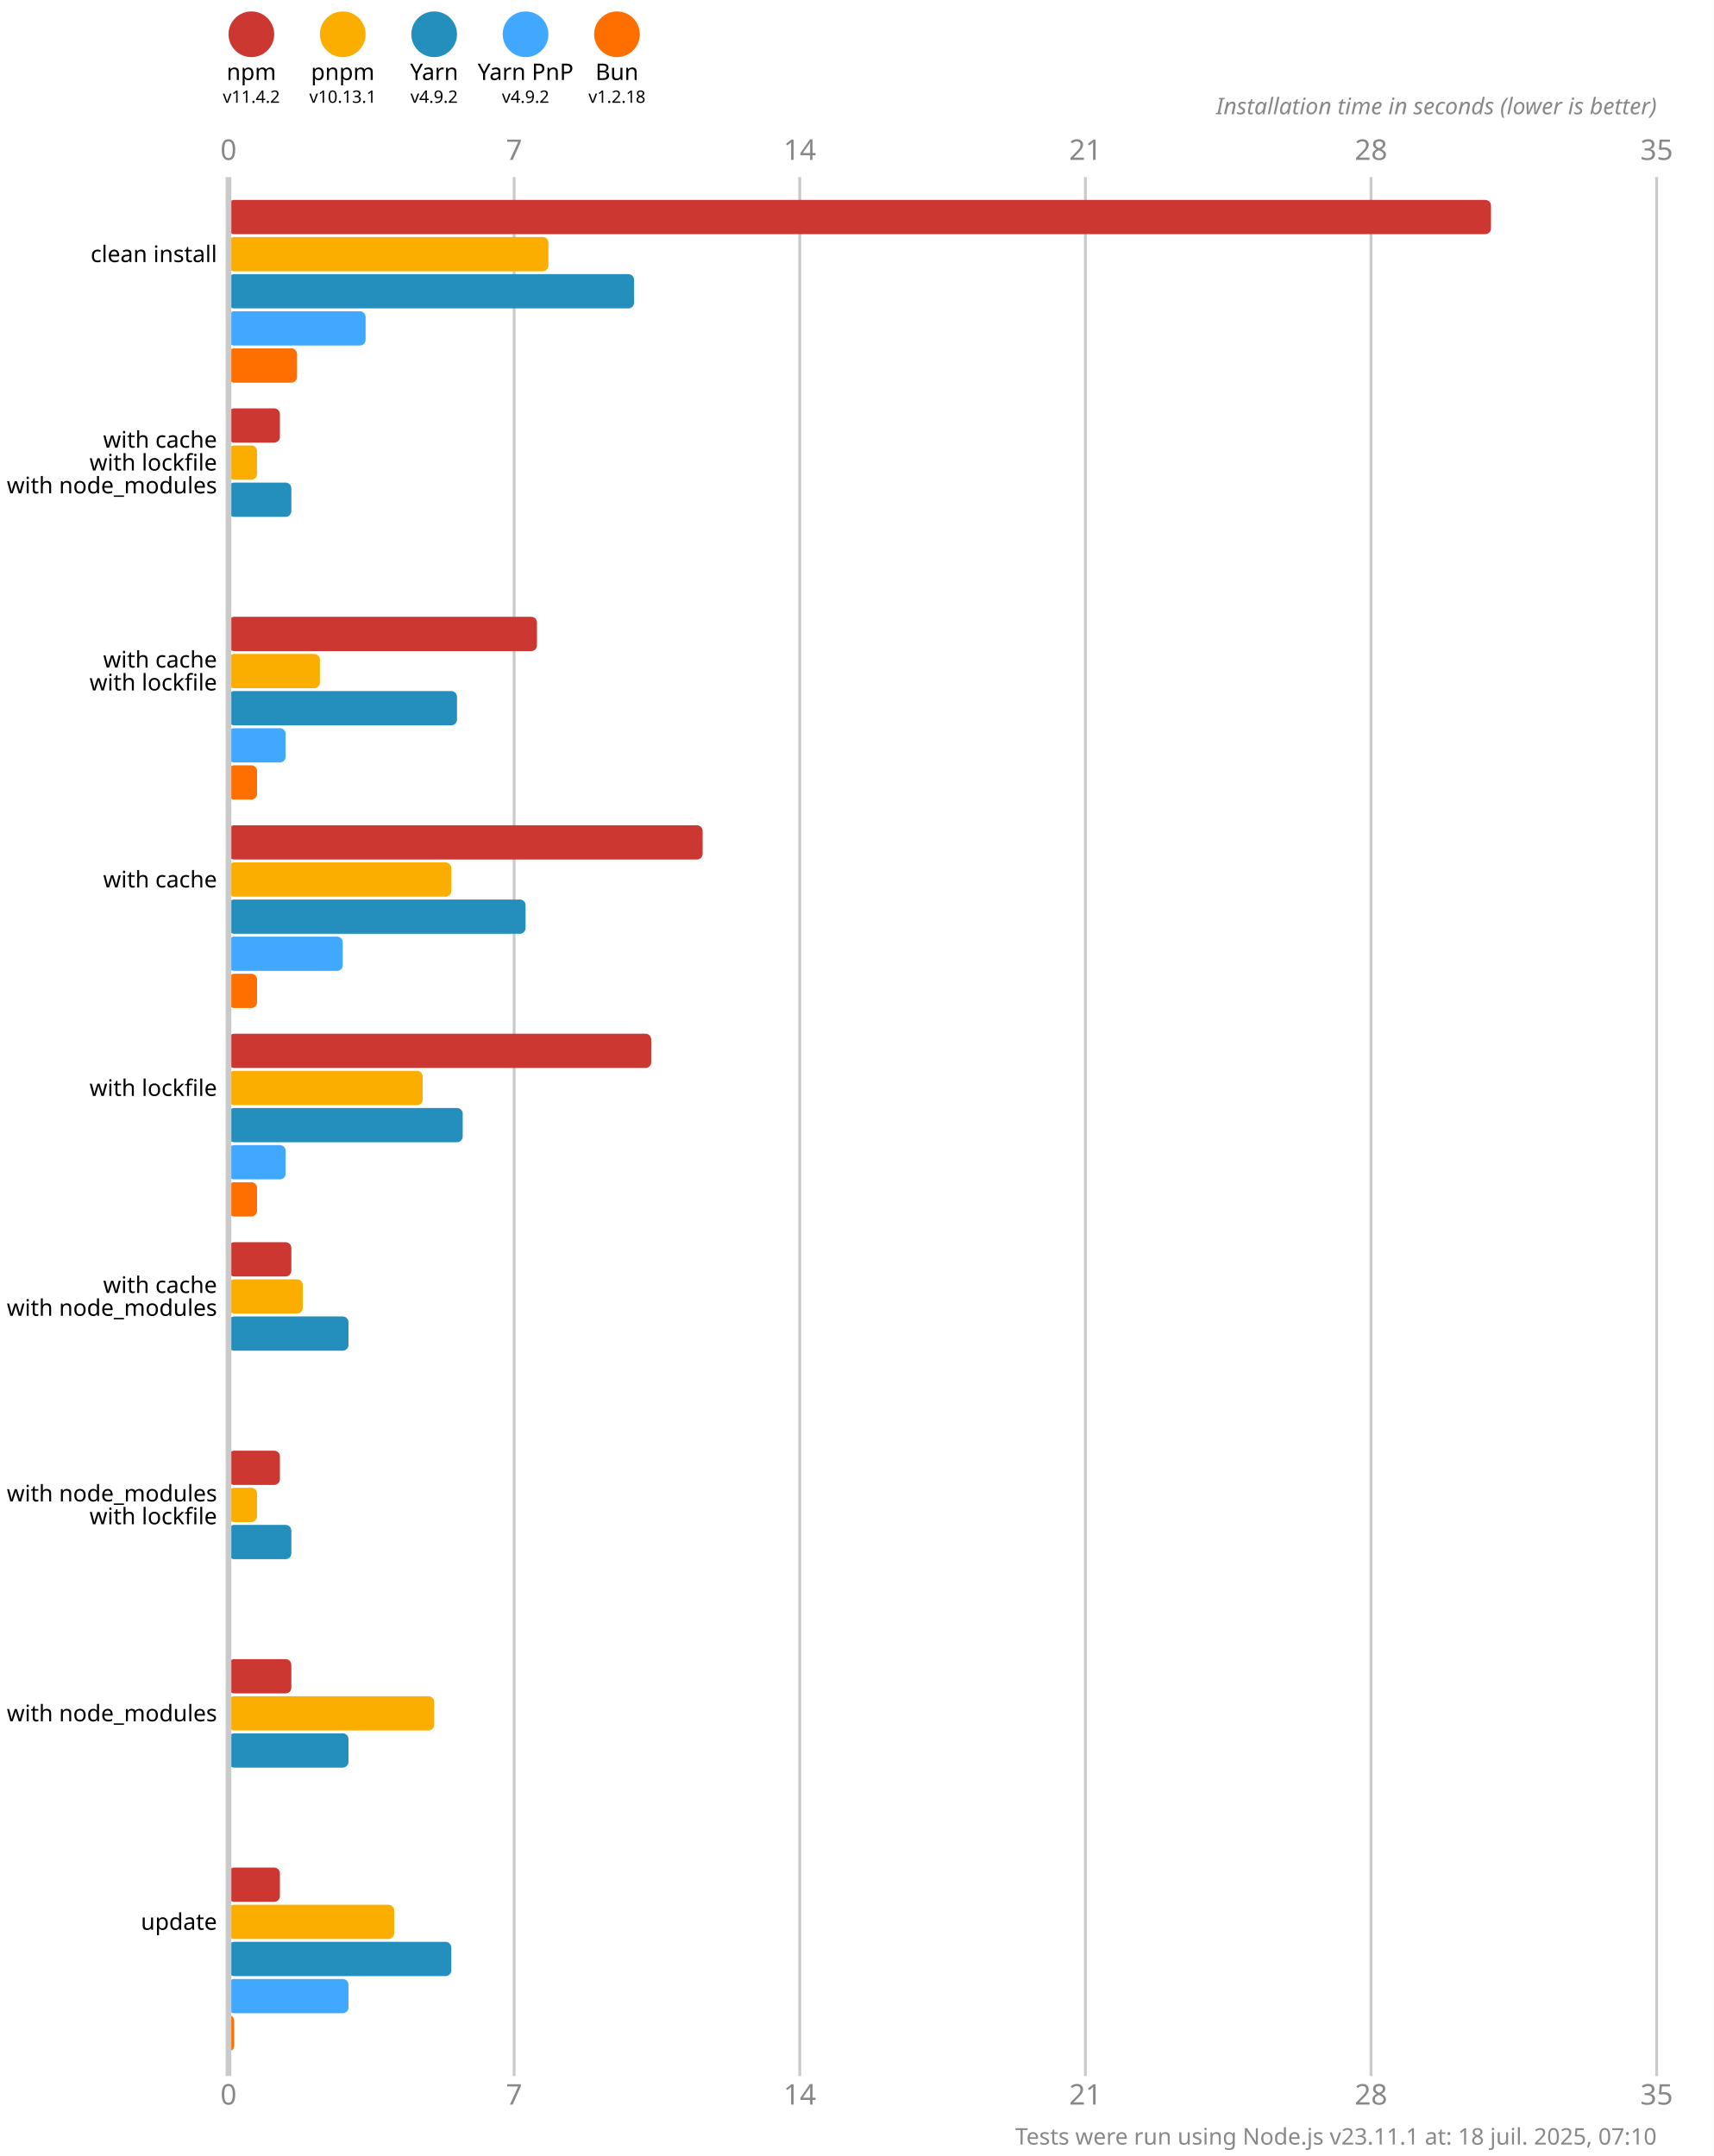
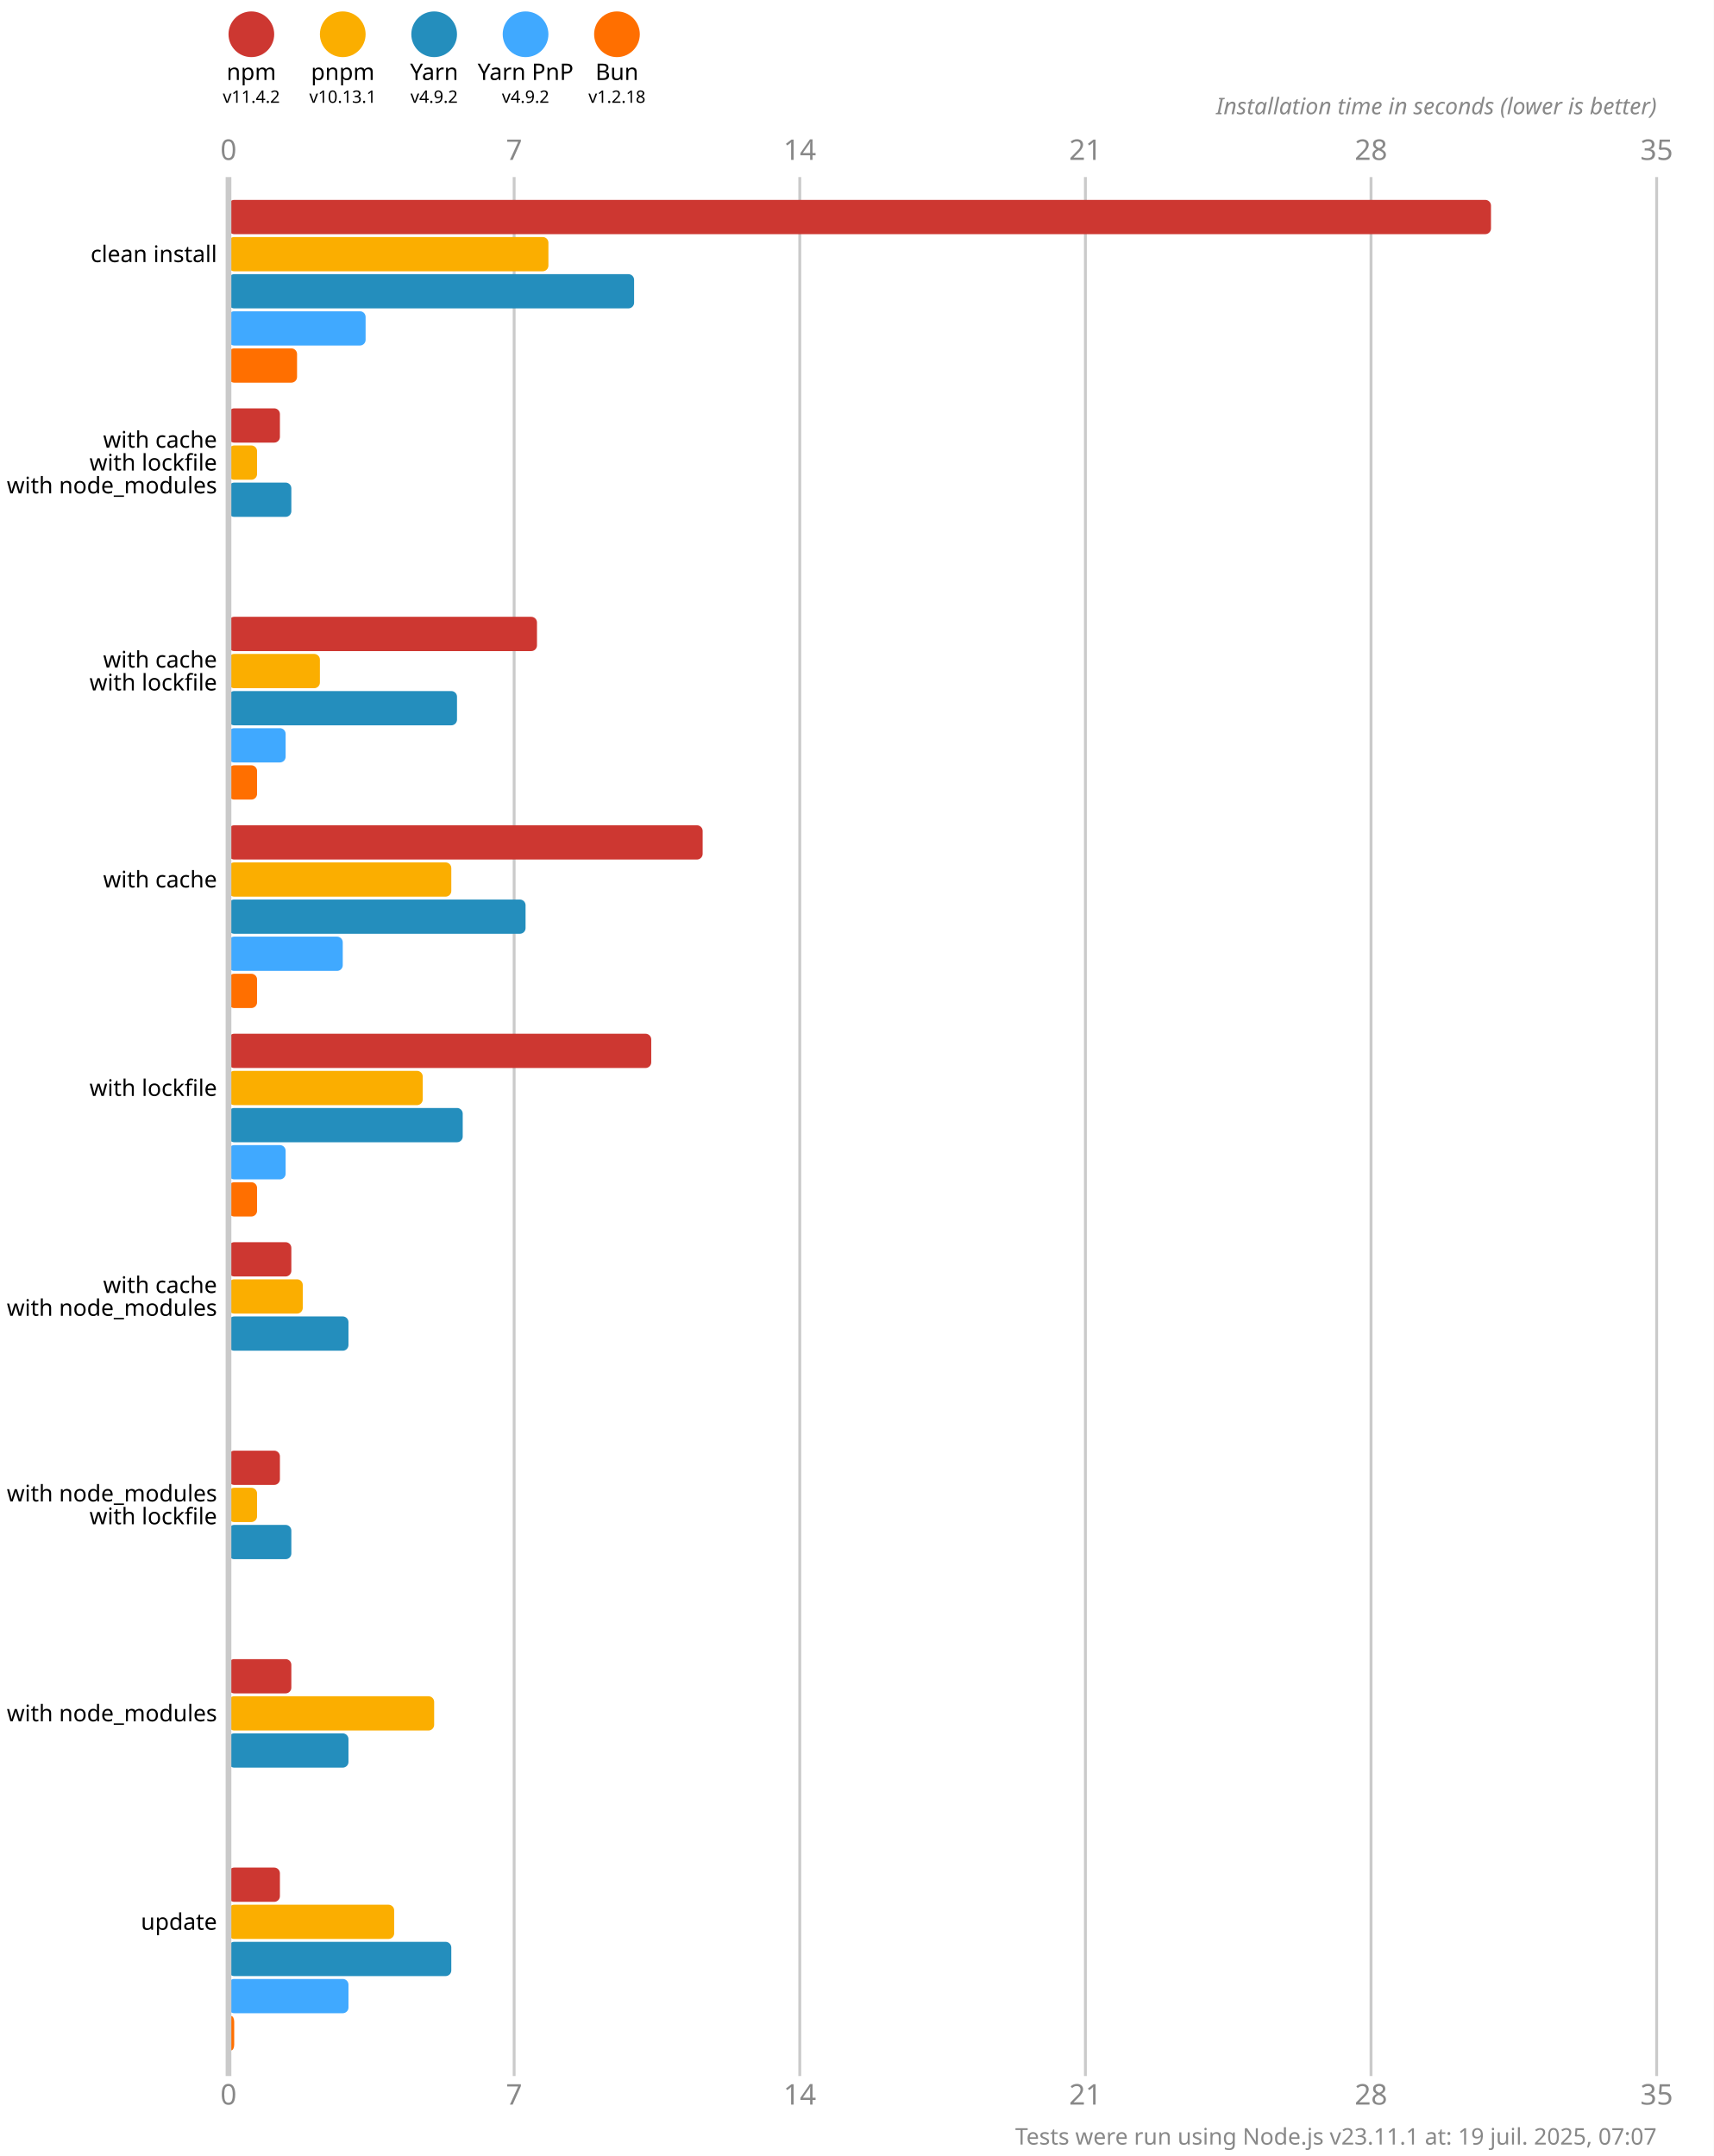
<svg xmlns="http://www.w3.org/2000/svg" version="1.1" viewBox="0 0 300 377.5">
  <style>
    .font { font-family: sans-serif; }
    .s3 { font-size: 3px; }
    .s4 { font-size: 4px; }
    .s5 { font-size: 5px; }
    .line { stroke: #cacaca; }
    .width { stroke-width: 0.5; }
    .text { fill: #888; }
  </style>
  <rect x="0" y="0" width="300" height="377.5" fill="#fff" />
  <circle cx="44" cy="6" r="4" fill="#cd3731" />
  <text x="44" y="14" class="font s4" text-anchor="middle">npm</text>
  <text x="44" y="18" class="font s3" text-anchor="middle">v11.4.2</text>
  <circle cx="60" cy="6" r="4" fill="#fbae00" />
  <text x="60" y="14" class="font s4" text-anchor="middle">pnpm</text>
  <text x="60" y="18" class="font s3" text-anchor="middle">v10.13.1</text>
  <circle cx="76" cy="6" r="4" fill="#248ebd" />
  <text x="76" y="14" class="font s4" text-anchor="middle">Yarn</text>
  <text x="76" y="18" class="font s3" text-anchor="middle">v4.9.2</text>
  <circle cx="92" cy="6" r="4" fill="#40a9ff" />
  <text x="92" y="14" class="font s4" text-anchor="middle">Yarn PnP</text>
  <text x="92" y="18" class="font s3" text-anchor="middle">v4.9.2</text>
  <circle cx="108" cy="6" r="4" fill="#ff6f00" />
  <text x="108" y="14" class="font s4" text-anchor="middle">Bun</text>
  <text x="108" y="18" class="font s3" text-anchor="middle">v1.2.18</text>
  <text x="40" y="28" class="font s5 text" text-anchor="middle">0</text>
  <text x="40" y="368.5" class="font s5 text" text-anchor="middle">0</text>
  <line x1="90" y1="31" x2="90" y2="363.5" class="line width" />
  <text x="90" y="28" class="font s5 text" text-anchor="middle">7</text>
  <text x="90" y="368.5" class="font s5 text" text-anchor="middle">7</text>
  <line x1="140" y1="31" x2="140" y2="363.5" class="line width" />
  <text x="140" y="28" class="font s5 text" text-anchor="middle">14</text>
  <text x="140" y="368.5" class="font s5 text" text-anchor="middle">14</text>
  <line x1="190" y1="31" x2="190" y2="363.5" class="line width" />
  <text x="190" y="28" class="font s5 text" text-anchor="middle">21</text>
  <text x="190" y="368.5" class="font s5 text" text-anchor="middle">21</text>
  <line x1="240" y1="31" x2="240" y2="363.5" class="line width" />
  <text x="240" y="28" class="font s5 text" text-anchor="middle">28</text>
  <text x="240" y="368.5" class="font s5 text" text-anchor="middle">28</text>
  <line x1="290" y1="31" x2="290" y2="363.5" class="line width" />
  <text x="290" y="28" class="font s5 text" text-anchor="middle">35</text>
  <text x="290" y="368.5" class="font s5 text" text-anchor="middle">35</text>
  <text x="290" y="20" class="font s4 text" font-style="italic" text-anchor="end">Installation time in seconds (lower is better)</text>
  <rect x="40" y="35" width="221" height="6" fill="#cd3731" rx="1" ry="1" />
  <rect x="40" y="41.5" width="56" height="6" fill="#fbae00" rx="1" ry="1" />
  <rect x="40" y="48" width="71" height="6" fill="#248ebd" rx="1" ry="1" />
  <rect x="40" y="54.5" width="24" height="6" fill="#40a9ff" rx="1" ry="1" />
  <rect x="40" y="61" width="12" height="6" fill="#ff6f00" rx="1" ry="1" />
  <rect x="40" y="71.5" width="9" height="6" fill="#cd3731" rx="1" ry="1" />
  <rect x="40" y="78" width="5" height="6" fill="#fbae00" rx="1" ry="1" />
  <rect x="40" y="84.5" width="11" height="6" fill="#248ebd" rx="1" ry="1" />
  <rect x="40" y="91" width="0" height="6" fill="#40a9ff" rx="1" ry="1" />
  <rect x="40" y="97.5" width="0" height="6" fill="#ff6f00" rx="1" ry="1" />
  <rect x="40" y="108" width="54" height="6" fill="#cd3731" rx="1" ry="1" />
  <rect x="40" y="114.5" width="16" height="6" fill="#fbae00" rx="1" ry="1" />
  <rect x="40" y="121" width="40" height="6" fill="#248ebd" rx="1" ry="1" />
  <rect x="40" y="127.5" width="10" height="6" fill="#40a9ff" rx="1" ry="1" />
  <rect x="40" y="134" width="5" height="6" fill="#ff6f00" rx="1" ry="1" />
  <rect x="40" y="144.5" width="83" height="6" fill="#cd3731" rx="1" ry="1" />
  <rect x="40" y="151" width="39" height="6" fill="#fbae00" rx="1" ry="1" />
  <rect x="40" y="157.5" width="52" height="6" fill="#248ebd" rx="1" ry="1" />
  <rect x="40" y="164" width="20" height="6" fill="#40a9ff" rx="1" ry="1" />
  <rect x="40" y="170.5" width="5" height="6" fill="#ff6f00" rx="1" ry="1" />
  <rect x="40" y="181" width="74" height="6" fill="#cd3731" rx="1" ry="1" />
  <rect x="40" y="187.5" width="34" height="6" fill="#fbae00" rx="1" ry="1" />
  <rect x="40" y="194" width="41" height="6" fill="#248ebd" rx="1" ry="1" />
  <rect x="40" y="200.5" width="10" height="6" fill="#40a9ff" rx="1" ry="1" />
  <rect x="40" y="207" width="5" height="6" fill="#ff6f00" rx="1" ry="1" />
  <rect x="40" y="217.5" width="11" height="6" fill="#cd3731" rx="1" ry="1" />
  <rect x="40" y="224" width="13" height="6" fill="#fbae00" rx="1" ry="1" />
  <rect x="40" y="230.5" width="21" height="6" fill="#248ebd" rx="1" ry="1" />
  <rect x="40" y="237" width="0" height="6" fill="#40a9ff" rx="1" ry="1" />
  <rect x="40" y="243.5" width="0" height="6" fill="#ff6f00" rx="1" ry="1" />
  <rect x="40" y="254" width="9" height="6" fill="#cd3731" rx="1" ry="1" />
  <rect x="40" y="260.5" width="5" height="6" fill="#fbae00" rx="1" ry="1" />
  <rect x="40" y="267" width="11" height="6" fill="#248ebd" rx="1" ry="1" />
  <rect x="40" y="273.5" width="0" height="6" fill="#40a9ff" rx="1" ry="1" />
  <rect x="40" y="280" width="0" height="6" fill="#ff6f00" rx="1" ry="1" />
  <rect x="40" y="290.5" width="11" height="6" fill="#cd3731" rx="1" ry="1" />
  <rect x="40" y="297" width="36" height="6" fill="#fbae00" rx="1" ry="1" />
  <rect x="40" y="303.5" width="21" height="6" fill="#248ebd" rx="1" ry="1" />
  <rect x="40" y="310" width="0" height="6" fill="#40a9ff" rx="1" ry="1" />
  <rect x="40" y="316.5" width="0" height="6" fill="#ff6f00" rx="1" ry="1" />
  <rect x="40" y="327" width="9" height="6" fill="#cd3731" rx="1" ry="1" />
  <rect x="40" y="333.5" width="29" height="6" fill="#fbae00" rx="1" ry="1" />
  <rect x="40" y="340" width="39" height="6" fill="#248ebd" rx="1" ry="1" />
  <rect x="40" y="346.5" width="21" height="6" fill="#40a9ff" rx="1" ry="1" />
  <rect x="40" y="353" width="1" height="6" fill="#ff6f00" rx="1" ry="1" />
  <line x1="40" y1="31" x2="40" y2="363.5" class="line" />
  <text x="38" y="44.5" class="font s4" dominant-baseline="middle" text-anchor="end">clean install</text>
  <text x="38" y="77" class="font s4" dominant-baseline="middle" text-anchor="end">with cache</text>
  <text x="38" y="81" class="font s4" dominant-baseline="middle" text-anchor="end">with lockfile</text>
  <text x="38" y="85" class="font s4" dominant-baseline="middle" text-anchor="end">with node_modules</text>
  <text x="38" y="115.5" class="font s4" dominant-baseline="middle" text-anchor="end">with cache</text>
  <text x="38" y="119.5" class="font s4" dominant-baseline="middle" text-anchor="end">with lockfile</text>
  <text x="38" y="154" class="font s4" dominant-baseline="middle" text-anchor="end">with cache</text>
  <text x="38" y="190.5" class="font s4" dominant-baseline="middle" text-anchor="end">with lockfile</text>
  <text x="38" y="225" class="font s4" dominant-baseline="middle" text-anchor="end">with cache</text>
  <text x="38" y="229" class="font s4" dominant-baseline="middle" text-anchor="end">with node_modules</text>
  <text x="38" y="261.5" class="font s4" dominant-baseline="middle" text-anchor="end">with node_modules</text>
  <text x="38" y="265.5" class="font s4" dominant-baseline="middle" text-anchor="end">with lockfile</text>
  <text x="38" y="300" class="font s4" dominant-baseline="middle" text-anchor="end">with node_modules</text>
  <text x="38" y="336.5" class="font s4" dominant-baseline="middle" text-anchor="end">update</text>
-   <text x="290" y="375.5" class="font s4 text" text-anchor="end">Tests were run using Node.js v23.11.1 at: 18 juil. 2025, 07:10</text>
+   <text x="290" y="375.5" class="font s4 text" text-anchor="end">Tests were run using Node.js v23.11.1 at: 19 juil. 2025, 07:07</text>
</svg>
